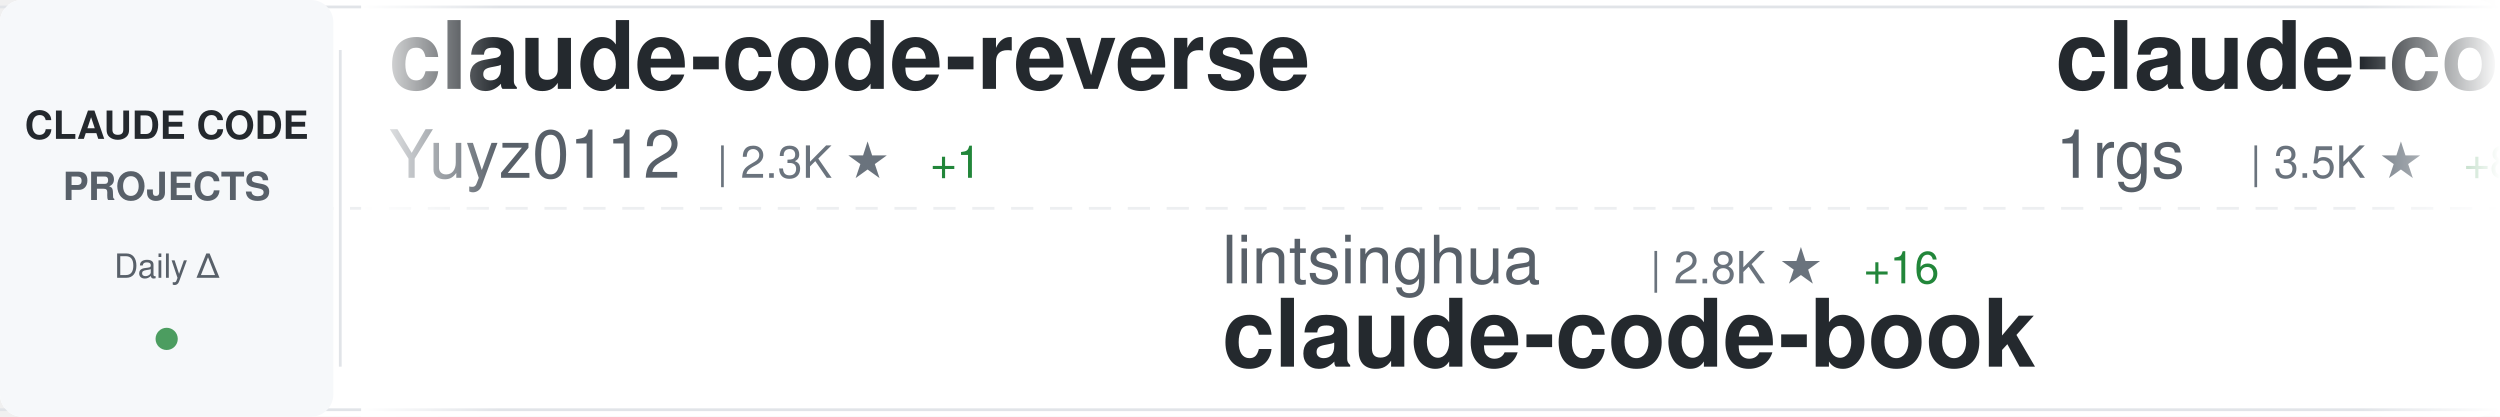
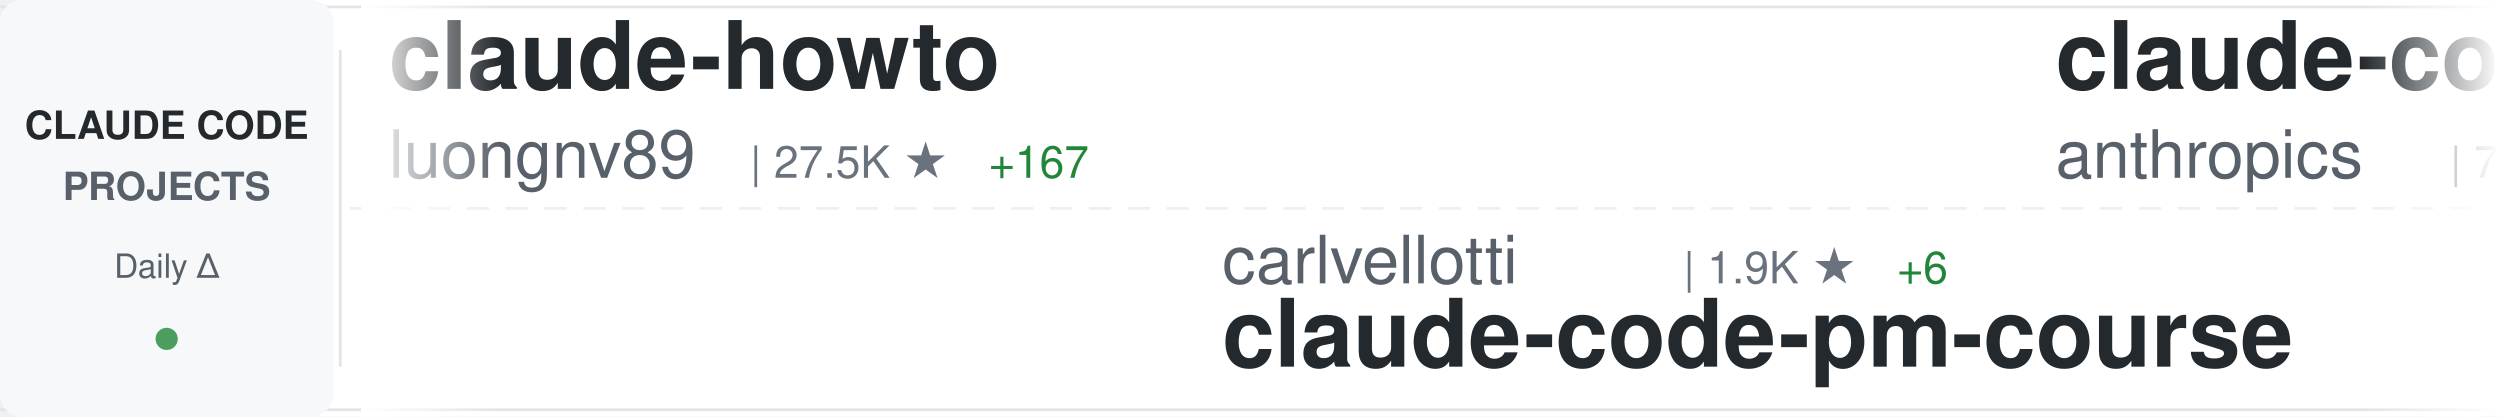
<svg xmlns="http://www.w3.org/2000/svg" width="900" height="150">
  <defs>
    <linearGradient id="awesomeLeftFade" x1="0%" y1="0%" x2="100%" y2="0%">
      <stop offset="0%" style="stop-color:#ffffff;stop-opacity:1" />
      <stop offset="100%" style="stop-color:#ffffff;stop-opacity:0" />
    </linearGradient>
    <linearGradient id="awesomeRightFade" x1="0%" y1="0%" x2="100%" y2="0%">
      <stop offset="0%" style="stop-color:#ffffff;stop-opacity:0" />
      <stop offset="100%" style="stop-color:#ffffff;stop-opacity:1" />
    </linearGradient>
  </defs>
  <rect width="900" height="150" fill="#ffffff" rx="8" />
  <rect x="0" y="2" width="900" height="1" fill="#e1e4e8" />
  <rect x="0" y="147" width="900" height="1" fill="#e1e4e8" />
  <line x1="0" y1="75" x2="900" y2="75" stroke="#e1e4e8" stroke-width="1" stroke-dasharray="8 6" opacity="0.6" />
  <rect x="0" y="0" width="120" height="150" fill="#f6f8fa" rx="8" />
  <text x="60" y="50" font-family="-apple-system, BlinkMacSystemFont, 'Segoe UI', Helvetica, Arial, sans-serif" font-size="14" font-weight="600" fill="#24292e" text-anchor="middle">CLAUDE CODE</text>
  <text x="60" y="72" font-family="-apple-system, BlinkMacSystemFont, 'Segoe UI', Helvetica, Arial, sans-serif" font-size="14" font-weight="600" fill="#586069" text-anchor="middle">PROJECTS</text>
  <text x="60" y="100" font-family="-apple-system, BlinkMacSystemFont, 'Segoe UI', Helvetica, Arial, sans-serif" font-size="12" font-weight="500" fill="#586069" text-anchor="middle">Daily Δ</text>
  <circle cx="60" cy="122" r="4" fill="#22863a" opacity="0.8" />
  <rect x="122" y="18" width="1" height="114" fill="#e1e4e8" />
  <clipPath id="awesomeTickerClip">
    <rect x="130" y="0" width="770" height="150" />
  </clipPath>
  <g clip-path="url(#awesomeTickerClip)">
    <g id="awesomeTickerItems">
      <animateTransform attributeName="transform" attributeType="XML" type="translate" from="0 0" to="-3000 0" dur="54s" repeatCount="indefinite" />
      <g transform="translate(0, 0)">
-         <text x="140" y="32" font-family="-apple-system, BlinkMacSystemFont, 'Segoe UI', Helvetica, Arial, sans-serif" font-size="34" font-weight="600" fill="#24292e">claude-code-reverse</text>
-         <text x="140" y="64" font-family="-apple-system, BlinkMacSystemFont, 'Segoe UI', Helvetica, Arial, sans-serif" font-size="24" font-weight="400" fill="#586069">Yuyz0112</text>
-         <text x="258" y="64" font-family="-apple-system, BlinkMacSystemFont, 'Segoe UI', Helvetica, Arial, sans-serif" font-size="16" font-weight="500" fill="#6a737d">| 2.3K ★</text>
-         <text x="335" y="64" font-family="-apple-system, BlinkMacSystemFont, 'Segoe UI', Helvetica, Arial, sans-serif" font-size="16" font-weight="500" fill="#22863a"> +1</text>
+         <text x="140" y="32" font-family="-apple-system, BlinkMacSystemFont, 'Segoe UI', Helvetica, Arial, sans-serif" font-size="34" font-weight="600" fill="#24292e">claude-howto</text>
+         <text x="140" y="64" font-family="-apple-system, BlinkMacSystemFont, 'Segoe UI', Helvetica, Arial, sans-serif" font-size="24" font-weight="400" fill="#586069">luongnv89</text>
+         <text x="270" y="64" font-family="-apple-system, BlinkMacSystemFont, 'Segoe UI', Helvetica, Arial, sans-serif" font-size="16" font-weight="500" fill="#6a737d">| 27.5K ★</text>
+         <text x="356" y="64" font-family="-apple-system, BlinkMacSystemFont, 'Segoe UI', Helvetica, Arial, sans-serif" font-size="16" font-weight="500" fill="#22863a"> +167</text>
      </g>
      <g transform="translate(300, 0)">
-         <text x="140" y="102" font-family="-apple-system, BlinkMacSystemFont, 'Segoe UI', Helvetica, Arial, sans-serif" font-size="24" font-weight="400" fill="#586069">lintsinghua</text>
-         <text x="294" y="102" font-family="-apple-system, BlinkMacSystemFont, 'Segoe UI', Helvetica, Arial, sans-serif" font-size="16" font-weight="500" fill="#6a737d">| 2.8K ★</text>
-         <text x="371" y="102" font-family="-apple-system, BlinkMacSystemFont, 'Segoe UI', Helvetica, Arial, sans-serif" font-size="16" font-weight="500" fill="#22863a"> +16</text>
-         <text x="140" y="132" font-family="-apple-system, BlinkMacSystemFont, 'Segoe UI', Helvetica, Arial, sans-serif" font-size="34" font-weight="600" fill="#24292e">claude-code-book</text>
+         <text x="140" y="102" font-family="-apple-system, BlinkMacSystemFont, 'Segoe UI', Helvetica, Arial, sans-serif" font-size="24" font-weight="400" fill="#586069">carlvellotti</text>
+         <text x="306" y="102" font-family="-apple-system, BlinkMacSystemFont, 'Segoe UI', Helvetica, Arial, sans-serif" font-size="16" font-weight="500" fill="#6a737d">| 1.9K ★</text>
+         <text x="383" y="102" font-family="-apple-system, BlinkMacSystemFont, 'Segoe UI', Helvetica, Arial, sans-serif" font-size="16" font-weight="500" fill="#22863a"> +6</text>
+         <text x="140" y="132" font-family="-apple-system, BlinkMacSystemFont, 'Segoe UI', Helvetica, Arial, sans-serif" font-size="34" font-weight="600" fill="#24292e">claude-code-pm-course</text>
      </g>
      <g transform="translate(600, 0)">
-         <text x="140" y="32" font-family="-apple-system, BlinkMacSystemFont, 'Segoe UI', Helvetica, Arial, sans-serif" font-size="34" font-weight="600" fill="#24292e">claude-code-proxy</text>
-         <text x="140" y="64" font-family="-apple-system, BlinkMacSystemFont, 'Segoe UI', Helvetica, Arial, sans-serif" font-size="24" font-weight="400" fill="#586069">1rgs</text>
-         <text x="210" y="64" font-family="-apple-system, BlinkMacSystemFont, 'Segoe UI', Helvetica, Arial, sans-serif" font-size="16" font-weight="500" fill="#6a737d">| 3.5K ★</text>
-         <text x="287" y="64" font-family="-apple-system, BlinkMacSystemFont, 'Segoe UI', Helvetica, Arial, sans-serif" font-size="16" font-weight="500" fill="#22863a"> +8</text>
+         <text x="140" y="32" font-family="-apple-system, BlinkMacSystemFont, 'Segoe UI', Helvetica, Arial, sans-serif" font-size="34" font-weight="600" fill="#24292e">claude-code-action</text>
+         <text x="140" y="64" font-family="-apple-system, BlinkMacSystemFont, 'Segoe UI', Helvetica, Arial, sans-serif" font-size="24" font-weight="400" fill="#586069">anthropics</text>
+         <text x="282" y="64" font-family="-apple-system, BlinkMacSystemFont, 'Segoe UI', Helvetica, Arial, sans-serif" font-size="16" font-weight="500" fill="#6a737d">| 7.1K ★</text>
+         <text x="359" y="64" font-family="-apple-system, BlinkMacSystemFont, 'Segoe UI', Helvetica, Arial, sans-serif" font-size="16" font-weight="500" fill="#22863a"> +11</text>
      </g>
      <g transform="translate(900, 0)">
-         <text x="140" y="102" font-family="-apple-system, BlinkMacSystemFont, 'Segoe UI', Helvetica, Arial, sans-serif" font-size="24" font-weight="400" fill="#586069">Yeachan-Heo</text>
-         <text x="294" y="102" font-family="-apple-system, BlinkMacSystemFont, 'Segoe UI', Helvetica, Arial, sans-serif" font-size="16" font-weight="500" fill="#6a737d">| 29.8K ★</text>
-         <text x="380" y="102" font-family="-apple-system, BlinkMacSystemFont, 'Segoe UI', Helvetica, Arial, sans-serif" font-size="16" font-weight="500" fill="#22863a"> +200</text>
-         <text x="140" y="132" font-family="-apple-system, BlinkMacSystemFont, 'Segoe UI', Helvetica, Arial, sans-serif" font-size="34" font-weight="600" fill="#24292e">oh-my-claudecode</text>
+         <text x="140" y="102" font-family="-apple-system, BlinkMacSystemFont, 'Segoe UI', Helvetica, Arial, sans-serif" font-size="24" font-weight="400" fill="#586069">AICoderTudou</text>
+         <text x="306" y="102" font-family="-apple-system, BlinkMacSystemFont, 'Segoe UI', Helvetica, Arial, sans-serif" font-size="16" font-weight="500" fill="#6a737d">| 488 ★</text>
+         <text x="374" y="102" font-family="-apple-system, BlinkMacSystemFont, 'Segoe UI', Helvetica, Arial, sans-serif" font-size="16" font-weight="500" fill="#22863a"> +3</text>
+         <text x="140" y="132" font-family="-apple-system, BlinkMacSystemFont, 'Segoe UI', Helvetica, Arial, sans-serif" font-size="34" font-weight="600" fill="#24292e">claude-code-tudou</text>
      </g>
      <g transform="translate(1200, 0)">
-         <text x="140" y="32" font-family="-apple-system, BlinkMacSystemFont, 'Segoe UI', Helvetica, Arial, sans-serif" font-size="34" font-weight="600" fill="#24292e">claude-code-rev</text>
-         <text x="140" y="64" font-family="-apple-system, BlinkMacSystemFont, 'Segoe UI', Helvetica, Arial, sans-serif" font-size="24" font-weight="400" fill="#586069">oboard</text>
-         <text x="234" y="64" font-family="-apple-system, BlinkMacSystemFont, 'Segoe UI', Helvetica, Arial, sans-serif" font-size="16" font-weight="500" fill="#6a737d">| 3.0K ★</text>
-         <text x="311" y="64" font-family="-apple-system, BlinkMacSystemFont, 'Segoe UI', Helvetica, Arial, sans-serif" font-size="16" font-weight="500" fill="#22863a"> +13</text>
+         <text x="140" y="32" font-family="-apple-system, BlinkMacSystemFont, 'Segoe UI', Helvetica, Arial, sans-serif" font-size="34" font-weight="600" fill="#24292e">antigravity-awesome-skil...</text>
+         <text x="140" y="64" font-family="-apple-system, BlinkMacSystemFont, 'Segoe UI', Helvetica, Arial, sans-serif" font-size="24" font-weight="400" fill="#586069">sickn33</text>
+         <text x="246" y="64" font-family="-apple-system, BlinkMacSystemFont, 'Segoe UI', Helvetica, Arial, sans-serif" font-size="16" font-weight="500" fill="#6a737d">| 33.8K ★</text>
+         <text x="332" y="64" font-family="-apple-system, BlinkMacSystemFont, 'Segoe UI', Helvetica, Arial, sans-serif" font-size="16" font-weight="500" fill="#22863a"> +173</text>
      </g>
      <g transform="translate(1500, 0)">
-         <text x="140" y="102" font-family="-apple-system, BlinkMacSystemFont, 'Segoe UI', Helvetica, Arial, sans-serif" font-size="24" font-weight="400" fill="#586069">fazxes</text>
-         <text x="234" y="102" font-family="-apple-system, BlinkMacSystemFont, 'Segoe UI', Helvetica, Arial, sans-serif" font-size="16" font-weight="500" fill="#6a737d">| 207 ★</text>
-         <text x="140" y="132" font-family="-apple-system, BlinkMacSystemFont, 'Segoe UI', Helvetica, Arial, sans-serif" font-size="34" font-weight="600" fill="#24292e">Claude-code</text>
+         <text x="140" y="102" font-family="-apple-system, BlinkMacSystemFont, 'Segoe UI', Helvetica, Arial, sans-serif" font-size="24" font-weight="400" fill="#586069">shanraisshan</text>
+         <text x="306" y="102" font-family="-apple-system, BlinkMacSystemFont, 'Segoe UI', Helvetica, Arial, sans-serif" font-size="16" font-weight="500" fill="#6a737d">| 46.2K ★</text>
+         <text x="392" y="102" font-family="-apple-system, BlinkMacSystemFont, 'Segoe UI', Helvetica, Arial, sans-serif" font-size="16" font-weight="500" fill="#22863a"> +257</text>
+         <text x="140" y="132" font-family="-apple-system, BlinkMacSystemFont, 'Segoe UI', Helvetica, Arial, sans-serif" font-size="34" font-weight="600" fill="#24292e">claude-code-best-practic...</text>
      </g>
      <g transform="translate(1800, 0)">
-         <text x="140" y="32" font-family="-apple-system, BlinkMacSystemFont, 'Segoe UI', Helvetica, Arial, sans-serif" font-size="34" font-weight="600" fill="#24292e">collection-claude-code-s...</text>
-         <text x="140" y="64" font-family="-apple-system, BlinkMacSystemFont, 'Segoe UI', Helvetica, Arial, sans-serif" font-size="24" font-weight="400" fill="#586069">chauncygu</text>
-         <text x="270" y="64" font-family="-apple-system, BlinkMacSystemFont, 'Segoe UI', Helvetica, Arial, sans-serif" font-size="16" font-weight="500" fill="#6a737d">| 2.2K ★</text>
-         <text x="347" y="64" font-family="-apple-system, BlinkMacSystemFont, 'Segoe UI', Helvetica, Arial, sans-serif" font-size="16" font-weight="500" fill="#22863a"> +13</text>
+         <text x="140" y="32" font-family="-apple-system, BlinkMacSystemFont, 'Segoe UI', Helvetica, Arial, sans-serif" font-size="34" font-weight="600" fill="#24292e">sc-claude-code-files</text>
+         <text x="140" y="64" font-family="-apple-system, BlinkMacSystemFont, 'Segoe UI', Helvetica, Arial, sans-serif" font-size="24" font-weight="400" fill="#586069">https-deeplearning-ai</text>
+         <text x="414" y="64" font-family="-apple-system, BlinkMacSystemFont, 'Segoe UI', Helvetica, Arial, sans-serif" font-size="16" font-weight="500" fill="#6a737d">| 489 ★</text>
+         <text x="482" y="64" font-family="-apple-system, BlinkMacSystemFont, 'Segoe UI', Helvetica, Arial, sans-serif" font-size="16" font-weight="500" fill="#22863a"> +2</text>
      </g>
      <g transform="translate(2100, 0)">
-         <text x="140" y="102" font-family="-apple-system, BlinkMacSystemFont, 'Segoe UI', Helvetica, Arial, sans-serif" font-size="24" font-weight="400" fill="#586069">claude-code-best</text>
-         <text x="354" y="102" font-family="-apple-system, BlinkMacSystemFont, 'Segoe UI', Helvetica, Arial, sans-serif" font-size="16" font-weight="500" fill="#6a737d">| 16.2K ★</text>
-         <text x="440" y="102" font-family="-apple-system, BlinkMacSystemFont, 'Segoe UI', Helvetica, Arial, sans-serif" font-size="16" font-weight="500" fill="#22863a"> +75</text>
+         <text x="140" y="102" font-family="-apple-system, BlinkMacSystemFont, 'Segoe UI', Helvetica, Arial, sans-serif" font-size="24" font-weight="400" fill="#586069">xorespesp</text>
+         <text x="270" y="102" font-family="-apple-system, BlinkMacSystemFont, 'Segoe UI', Helvetica, Arial, sans-serif" font-size="16" font-weight="500" fill="#6a737d">| 218 ★</text>
+         <text x="338" y="102" font-family="-apple-system, BlinkMacSystemFont, 'Segoe UI', Helvetica, Arial, sans-serif" font-size="16" font-weight="500" fill="#22863a"> +3</text>
        <text x="140" y="132" font-family="-apple-system, BlinkMacSystemFont, 'Segoe UI', Helvetica, Arial, sans-serif" font-size="34" font-weight="600" fill="#24292e">claude-code</text>
      </g>
      <g transform="translate(2400, 0)">
-         <text x="140" y="32" font-family="-apple-system, BlinkMacSystemFont, 'Segoe UI', Helvetica, Arial, sans-serif" font-size="34" font-weight="600" fill="#24292e">claude-code-tudou</text>
-         <text x="140" y="64" font-family="-apple-system, BlinkMacSystemFont, 'Segoe UI', Helvetica, Arial, sans-serif" font-size="24" font-weight="400" fill="#586069">AICoderTudou</text>
-         <text x="306" y="64" font-family="-apple-system, BlinkMacSystemFont, 'Segoe UI', Helvetica, Arial, sans-serif" font-size="16" font-weight="500" fill="#6a737d">| 486 ★</text>
-         <text x="374" y="64" font-family="-apple-system, BlinkMacSystemFont, 'Segoe UI', Helvetica, Arial, sans-serif" font-size="16" font-weight="500" fill="#22863a"> +1</text>
+         <text x="140" y="32" font-family="-apple-system, BlinkMacSystemFont, 'Segoe UI', Helvetica, Arial, sans-serif" font-size="34" font-weight="600" fill="#24292e">claude-code</text>
+         <text x="140" y="64" font-family="-apple-system, BlinkMacSystemFont, 'Segoe UI', Helvetica, Arial, sans-serif" font-size="24" font-weight="400" fill="#586069">jarmuine</text>
+         <text x="258" y="64" font-family="-apple-system, BlinkMacSystemFont, 'Segoe UI', Helvetica, Arial, sans-serif" font-size="16" font-weight="500" fill="#6a737d">| 2.0K ★</text>
+         <text x="335" y="64" font-family="-apple-system, BlinkMacSystemFont, 'Segoe UI', Helvetica, Arial, sans-serif" font-size="16" font-weight="500" fill="#22863a"> +7</text>
      </g>
      <g transform="translate(2700, 0)">
-         <text x="140" y="102" font-family="-apple-system, BlinkMacSystemFont, 'Segoe UI', Helvetica, Arial, sans-serif" font-size="24" font-weight="400" fill="#586069">garrytan</text>
-         <text x="258" y="102" font-family="-apple-system, BlinkMacSystemFont, 'Segoe UI', Helvetica, Arial, sans-serif" font-size="16" font-weight="500" fill="#6a737d">| 75.6K ★</text>
-         <text x="344" y="102" font-family="-apple-system, BlinkMacSystemFont, 'Segoe UI', Helvetica, Arial, sans-serif" font-size="16" font-weight="500" fill="#22863a"> +1.1K</text>
-         <text x="140" y="132" font-family="-apple-system, BlinkMacSystemFont, 'Segoe UI', Helvetica, Arial, sans-serif" font-size="34" font-weight="600" fill="#24292e">gstack</text>
+         <text x="140" y="102" font-family="-apple-system, BlinkMacSystemFont, 'Segoe UI', Helvetica, Arial, sans-serif" font-size="24" font-weight="400" fill="#586069">yasasbanukaofficial</text>
+         <text x="390" y="102" font-family="-apple-system, BlinkMacSystemFont, 'Segoe UI', Helvetica, Arial, sans-serif" font-size="16" font-weight="500" fill="#6a737d">| 2.6K ★</text>
+         <text x="467" y="102" font-family="-apple-system, BlinkMacSystemFont, 'Segoe UI', Helvetica, Arial, sans-serif" font-size="16" font-weight="500" fill="#22863a"> +19</text>
+         <text x="140" y="132" font-family="-apple-system, BlinkMacSystemFont, 'Segoe UI', Helvetica, Arial, sans-serif" font-size="34" font-weight="600" fill="#24292e">claude-code</text>
      </g>
      <g transform="translate(3000, 0)">
-         <text x="140" y="32" font-family="-apple-system, BlinkMacSystemFont, 'Segoe UI', Helvetica, Arial, sans-serif" font-size="34" font-weight="600" fill="#24292e">claude-code-reverse</text>
-         <text x="140" y="64" font-family="-apple-system, BlinkMacSystemFont, 'Segoe UI', Helvetica, Arial, sans-serif" font-size="24" font-weight="400" fill="#586069">Yuyz0112</text>
-         <text x="258" y="64" font-family="-apple-system, BlinkMacSystemFont, 'Segoe UI', Helvetica, Arial, sans-serif" font-size="16" font-weight="500" fill="#6a737d">| 2.3K ★</text>
-         <text x="335" y="64" font-family="-apple-system, BlinkMacSystemFont, 'Segoe UI', Helvetica, Arial, sans-serif" font-size="16" font-weight="500" fill="#22863a"> +1</text>
+         <text x="140" y="32" font-family="-apple-system, BlinkMacSystemFont, 'Segoe UI', Helvetica, Arial, sans-serif" font-size="34" font-weight="600" fill="#24292e">claude-howto</text>
+         <text x="140" y="64" font-family="-apple-system, BlinkMacSystemFont, 'Segoe UI', Helvetica, Arial, sans-serif" font-size="24" font-weight="400" fill="#586069">luongnv89</text>
+         <text x="270" y="64" font-family="-apple-system, BlinkMacSystemFont, 'Segoe UI', Helvetica, Arial, sans-serif" font-size="16" font-weight="500" fill="#6a737d">| 27.5K ★</text>
+         <text x="356" y="64" font-family="-apple-system, BlinkMacSystemFont, 'Segoe UI', Helvetica, Arial, sans-serif" font-size="16" font-weight="500" fill="#22863a"> +167</text>
      </g>
      <g transform="translate(3300, 0)">
-         <text x="140" y="102" font-family="-apple-system, BlinkMacSystemFont, 'Segoe UI', Helvetica, Arial, sans-serif" font-size="24" font-weight="400" fill="#586069">lintsinghua</text>
-         <text x="294" y="102" font-family="-apple-system, BlinkMacSystemFont, 'Segoe UI', Helvetica, Arial, sans-serif" font-size="16" font-weight="500" fill="#6a737d">| 2.8K ★</text>
-         <text x="371" y="102" font-family="-apple-system, BlinkMacSystemFont, 'Segoe UI', Helvetica, Arial, sans-serif" font-size="16" font-weight="500" fill="#22863a"> +16</text>
-         <text x="140" y="132" font-family="-apple-system, BlinkMacSystemFont, 'Segoe UI', Helvetica, Arial, sans-serif" font-size="34" font-weight="600" fill="#24292e">claude-code-book</text>
+         <text x="140" y="102" font-family="-apple-system, BlinkMacSystemFont, 'Segoe UI', Helvetica, Arial, sans-serif" font-size="24" font-weight="400" fill="#586069">carlvellotti</text>
+         <text x="306" y="102" font-family="-apple-system, BlinkMacSystemFont, 'Segoe UI', Helvetica, Arial, sans-serif" font-size="16" font-weight="500" fill="#6a737d">| 1.9K ★</text>
+         <text x="383" y="102" font-family="-apple-system, BlinkMacSystemFont, 'Segoe UI', Helvetica, Arial, sans-serif" font-size="16" font-weight="500" fill="#22863a"> +6</text>
+         <text x="140" y="132" font-family="-apple-system, BlinkMacSystemFont, 'Segoe UI', Helvetica, Arial, sans-serif" font-size="34" font-weight="600" fill="#24292e">claude-code-pm-course</text>
      </g>
      <g transform="translate(3600, 0)">
-         <text x="140" y="32" font-family="-apple-system, BlinkMacSystemFont, 'Segoe UI', Helvetica, Arial, sans-serif" font-size="34" font-weight="600" fill="#24292e">claude-code-proxy</text>
-         <text x="140" y="64" font-family="-apple-system, BlinkMacSystemFont, 'Segoe UI', Helvetica, Arial, sans-serif" font-size="24" font-weight="400" fill="#586069">1rgs</text>
-         <text x="210" y="64" font-family="-apple-system, BlinkMacSystemFont, 'Segoe UI', Helvetica, Arial, sans-serif" font-size="16" font-weight="500" fill="#6a737d">| 3.5K ★</text>
-         <text x="287" y="64" font-family="-apple-system, BlinkMacSystemFont, 'Segoe UI', Helvetica, Arial, sans-serif" font-size="16" font-weight="500" fill="#22863a"> +8</text>
+         <text x="140" y="32" font-family="-apple-system, BlinkMacSystemFont, 'Segoe UI', Helvetica, Arial, sans-serif" font-size="34" font-weight="600" fill="#24292e">claude-code-action</text>
+         <text x="140" y="64" font-family="-apple-system, BlinkMacSystemFont, 'Segoe UI', Helvetica, Arial, sans-serif" font-size="24" font-weight="400" fill="#586069">anthropics</text>
+         <text x="282" y="64" font-family="-apple-system, BlinkMacSystemFont, 'Segoe UI', Helvetica, Arial, sans-serif" font-size="16" font-weight="500" fill="#6a737d">| 7.1K ★</text>
+         <text x="359" y="64" font-family="-apple-system, BlinkMacSystemFont, 'Segoe UI', Helvetica, Arial, sans-serif" font-size="16" font-weight="500" fill="#22863a"> +11</text>
      </g>
      <g transform="translate(3900, 0)">
-         <text x="140" y="102" font-family="-apple-system, BlinkMacSystemFont, 'Segoe UI', Helvetica, Arial, sans-serif" font-size="24" font-weight="400" fill="#586069">Yeachan-Heo</text>
-         <text x="294" y="102" font-family="-apple-system, BlinkMacSystemFont, 'Segoe UI', Helvetica, Arial, sans-serif" font-size="16" font-weight="500" fill="#6a737d">| 29.8K ★</text>
-         <text x="380" y="102" font-family="-apple-system, BlinkMacSystemFont, 'Segoe UI', Helvetica, Arial, sans-serif" font-size="16" font-weight="500" fill="#22863a"> +200</text>
-         <text x="140" y="132" font-family="-apple-system, BlinkMacSystemFont, 'Segoe UI', Helvetica, Arial, sans-serif" font-size="34" font-weight="600" fill="#24292e">oh-my-claudecode</text>
+         <text x="140" y="102" font-family="-apple-system, BlinkMacSystemFont, 'Segoe UI', Helvetica, Arial, sans-serif" font-size="24" font-weight="400" fill="#586069">AICoderTudou</text>
+         <text x="306" y="102" font-family="-apple-system, BlinkMacSystemFont, 'Segoe UI', Helvetica, Arial, sans-serif" font-size="16" font-weight="500" fill="#6a737d">| 488 ★</text>
+         <text x="374" y="102" font-family="-apple-system, BlinkMacSystemFont, 'Segoe UI', Helvetica, Arial, sans-serif" font-size="16" font-weight="500" fill="#22863a"> +3</text>
+         <text x="140" y="132" font-family="-apple-system, BlinkMacSystemFont, 'Segoe UI', Helvetica, Arial, sans-serif" font-size="34" font-weight="600" fill="#24292e">claude-code-tudou</text>
      </g>
    </g>
  </g>
  <rect x="130" y="0" width="50" height="150" fill="url(#awesomeLeftFade)" />
  <rect x="850" y="0" width="50" height="150" fill="url(#awesomeRightFade)" />
</svg>
